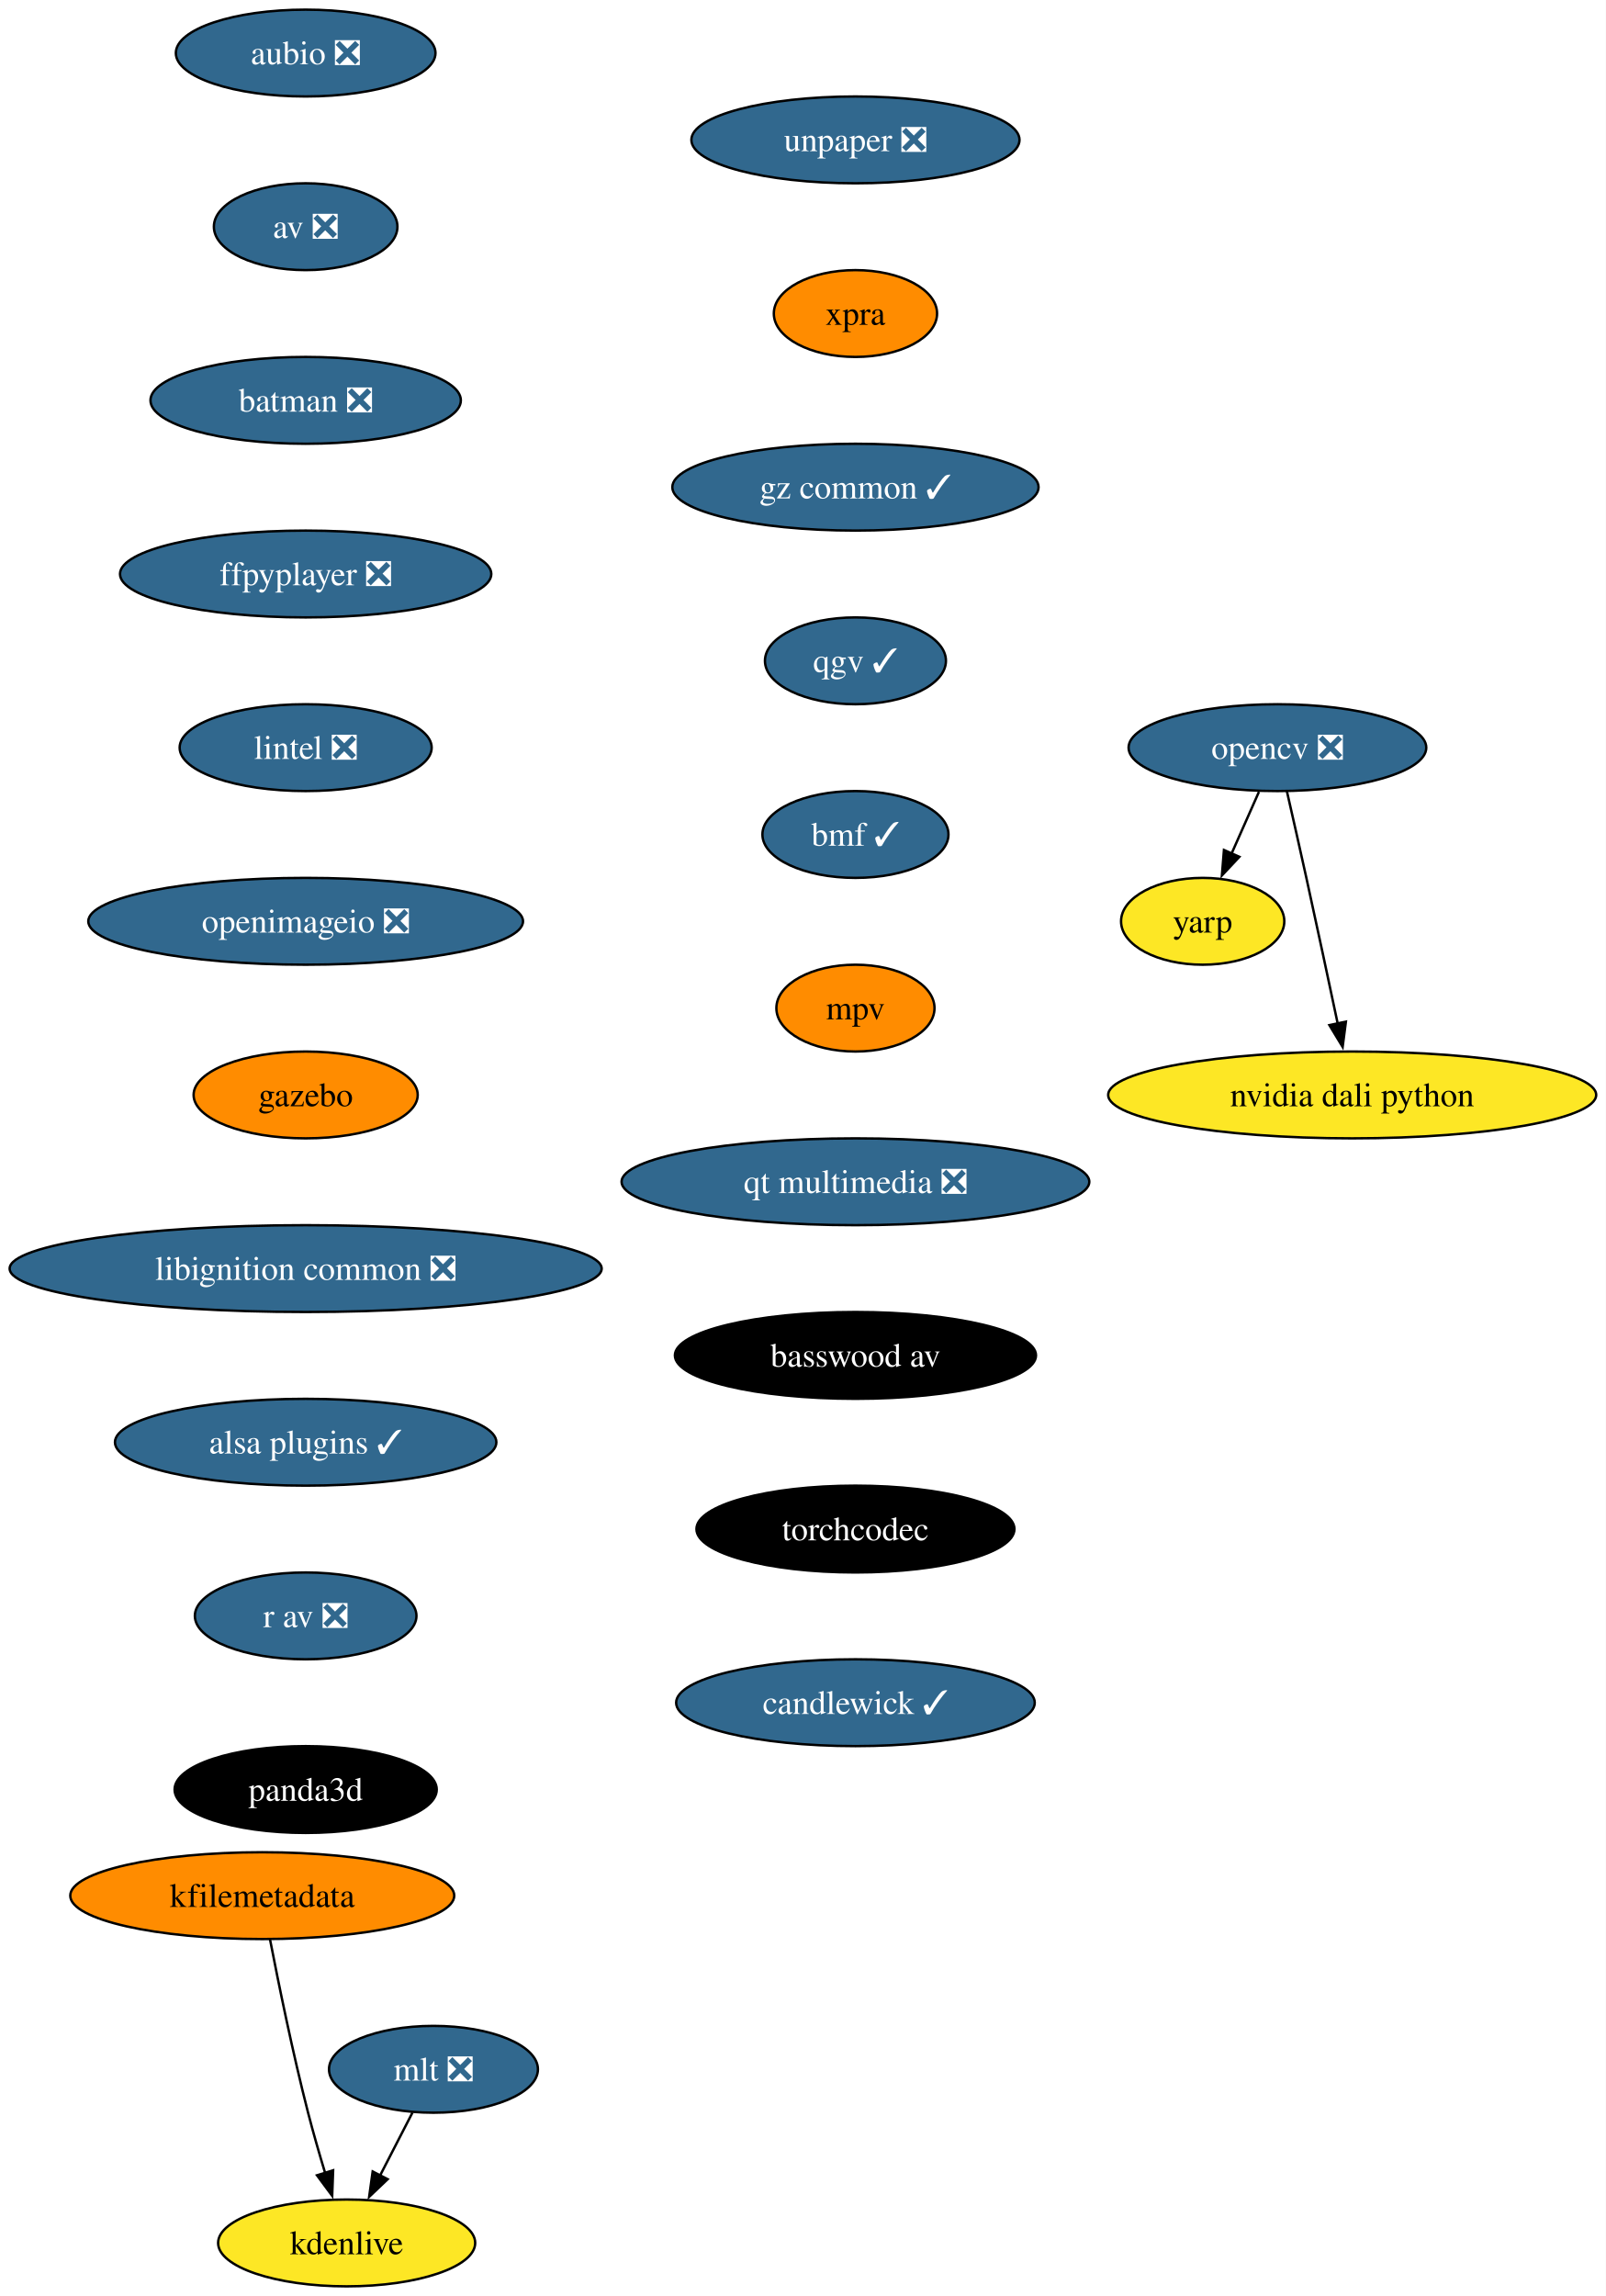
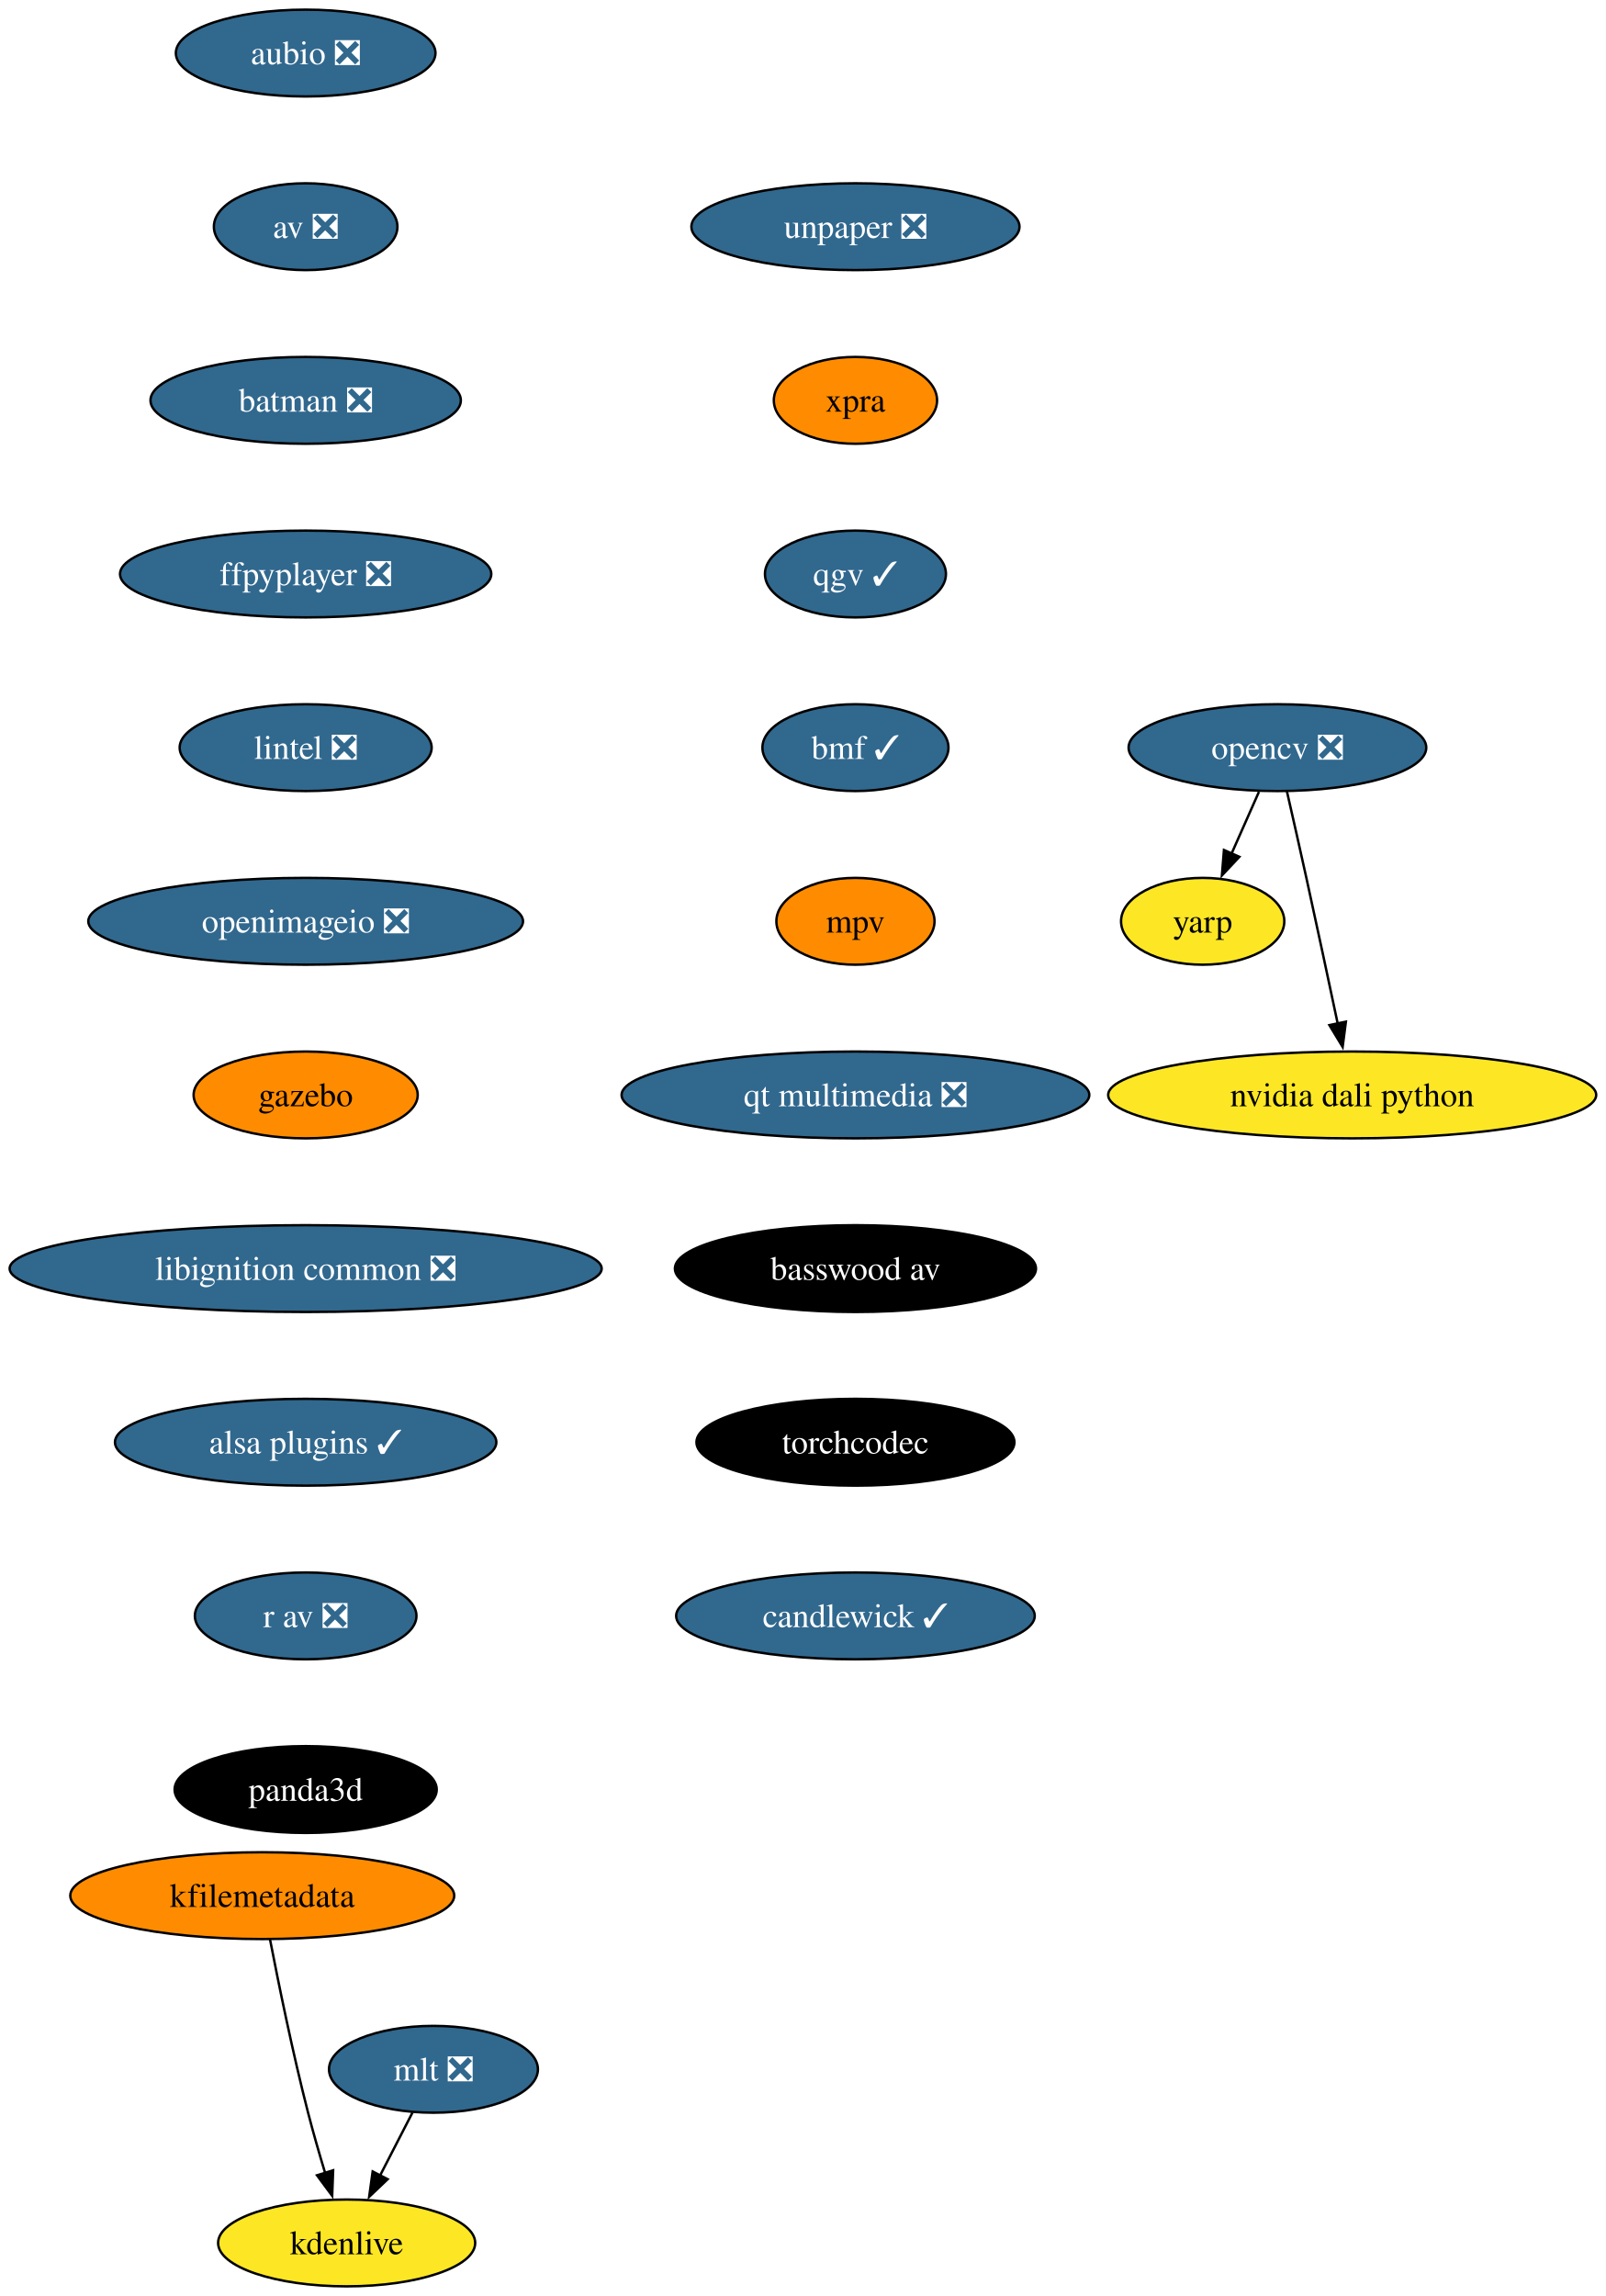
<svg xmlns="http://www.w3.org/2000/svg" xmlns:xlink="http://www.w3.org/1999/xlink" width="666pt" height="952pt" viewBox="0.00 0.00 666.00 952.00">
  <g id="graph0" class="graph" transform="scale(1 1) rotate(0) translate(4 948)">
    <polygon fill="white" stroke="none" points="-4,4 -4,-948 661.95,-948 661.95,4 -4,4" />
    <g id="node1" class="node">
      <g id="a_node1">
        <a xlink:href="https://github.com/conda-forge/aubio-feedstock/pull/42" xlink:title="aubio ❎">
          <ellipse fill="#31688e" stroke="black" cx="122.76" cy="-926" rx="53.84" ry="18" />
          <text xml:space="preserve" text-anchor="middle" x="122.76" y="-921.33" font-family="Times,serif" font-size="14.00" fill="white">aubio ❎</text>
        </a>
      </g>
    </g>
    <g id="node2" class="node">
      <g id="a_node2">
        <a xlink:href="https://github.com/conda-forge/av-feedstock/pull/92" xlink:title="av ❎">
          <ellipse fill="#31688e" stroke="black" cx="122.76" cy="-854" rx="38.06" ry="18" />
          <text xml:space="preserve" text-anchor="middle" x="122.76" y="-849.33" font-family="Times,serif" font-size="14.00" fill="white">av ❎</text>
        </a>
      </g>
    </g>
    <g id="node3" class="node">
      <g id="a_node3">
        <a xlink:href="https://github.com/conda-forge/batman-feedstock/pull/36" xlink:title="batman ❎">
          <ellipse fill="#31688e" stroke="black" cx="122.76" cy="-782" rx="64.36" ry="18" />
          <text xml:space="preserve" text-anchor="middle" x="122.76" y="-777.33" font-family="Times,serif" font-size="14.00" fill="white">batman ❎</text>
        </a>
      </g>
    </g>
    <g id="node4" class="node">
      <g id="a_node4">
        <a xlink:href="https://github.com/conda-forge/ffpyplayer-feedstock/pull/44" xlink:title="ffpyplayer ❎">
          <ellipse fill="#31688e" stroke="black" cx="122.76" cy="-710" rx="76.99" ry="18" />
          <text xml:space="preserve" text-anchor="middle" x="122.76" y="-705.33" font-family="Times,serif" font-size="14.00" fill="white">ffpyplayer ❎</text>
        </a>
      </g>
    </g>
    <g id="node8" class="node">
      <g id="a_node8">
        <a xlink:href="https://github.com/conda-forge/lintel-feedstock/pull/27" xlink:title="lintel ❎">
          <ellipse fill="#31688e" stroke="black" cx="122.76" cy="-638" rx="52.26" ry="18" />
          <text xml:space="preserve" text-anchor="middle" x="122.76" y="-633.33" font-family="Times,serif" font-size="14.00" fill="white">lintel ❎</text>
        </a>
      </g>
    </g>
    <g id="node5" class="node">
      <g id="a_node5">
        <a xlink:href="https://github.com/conda-forge/opencv-feedstock/pull/492" xlink:title="opencv ❎">
          <ellipse fill="#31688e" stroke="black" cx="525.76" cy="-638" rx="61.73" ry="18" />
          <text xml:space="preserve" text-anchor="middle" x="525.76" y="-633.33" font-family="Times,serif" font-size="14.00" fill="white">opencv ❎</text>
        </a>
      </g>
    </g>
    <g id="node6" class="node">
      <g id="a_node6">
        <a xlink:href="https://github.com/conda-forge/yarp-feedstock" xlink:title="yarp">
          <ellipse fill="#fde725" stroke="black" cx="494.76" cy="-566" rx="33.85" ry="18" />
          <text xml:space="preserve" text-anchor="middle" x="494.76" y="-561.33" font-family="Times,serif" font-size="14.00">yarp</text>
        </a>
      </g>
    </g>
    <g id="edge4" class="edge">
      <path fill="none" stroke="black" d="M518.1,-619.7C514.67,-611.95 510.54,-602.64 506.72,-594.02" />
      <polygon fill="black" stroke="black" points="509.98,-592.73 502.73,-585.01 503.58,-595.57 509.98,-592.73" />
    </g>
    <g id="node7" class="node">
      <g id="a_node7">
        <a xlink:href="https://github.com/conda-forge/nvidia-dali-python-feedstock" xlink:title="nvidia dali python">
          <ellipse fill="#fde725" stroke="black" cx="556.76" cy="-494" rx="101.19" ry="18" />
          <text xml:space="preserve" text-anchor="middle" x="556.76" y="-489.32" font-family="Times,serif" font-size="14.00">nvidia dali python</text>
        </a>
      </g>
    </g>
    <g id="edge5" class="edge">
      <path fill="none" stroke="black" d="M529.7,-619.83C532.07,-609.46 535.13,-595.98 537.76,-584 542.2,-563.81 547.06,-541.02 550.76,-523.55" />
      <polygon fill="black" stroke="black" points="554.16,-524.4 552.8,-513.89 547.31,-522.95 554.16,-524.4" />
    </g>
    <g id="node9" class="node">
      <g id="a_node9">
        <a xlink:href="https://github.com/conda-forge/openimageio-feedstock/pull/120" xlink:title="openimageio ❎">
          <ellipse fill="#31688e" stroke="black" cx="122.76" cy="-566" rx="90.14" ry="18" />
          <text xml:space="preserve" text-anchor="middle" x="122.76" y="-561.33" font-family="Times,serif" font-size="14.00" fill="white">openimageio ❎</text>
        </a>
      </g>
    </g>
    <g id="node10" class="node">
      <g id="a_node10">
        <a xlink:href="https://github.com/conda-forge/gazebo-feedstock" xlink:title="gazebo">
          <ellipse fill="#ff8c00" stroke="black" cx="122.76" cy="-494" rx="46.47" ry="18" />
          <text xml:space="preserve" text-anchor="middle" x="122.76" y="-489.32" font-family="Times,serif" font-size="14.00">gazebo</text>
        </a>
      </g>
    </g>
    <g id="node11" class="node">
      <g id="a_node11">
        <a xlink:href="https://github.com/conda-forge/libignition-common-feedstock/pull/74" xlink:title="libignition common ❎">
          <ellipse fill="#31688e" stroke="black" cx="122.76" cy="-422" rx="122.76" ry="18" />
          <text xml:space="preserve" text-anchor="middle" x="122.76" y="-417.32" font-family="Times,serif" font-size="14.00" fill="white">libignition common ❎</text>
        </a>
      </g>
    </g>
    <g id="node15" class="node">
      <g id="a_node15">
        <a xlink:href="https://github.com/conda-forge/alsa-plugins-feedstock/pull/28" xlink:title="alsa plugins ✓">
          <ellipse fill="#31688e" stroke="black" cx="122.76" cy="-350" rx="79.09" ry="18" />
          <text xml:space="preserve" text-anchor="middle" x="122.76" y="-345.32" font-family="Times,serif" font-size="14.00" fill="white">alsa plugins ✓</text>
        </a>
      </g>
    </g>
    <g id="node12" class="node">
      <g id="a_node12">
        <a xlink:href="https://github.com/conda-forge/mlt-feedstock/pull/29" xlink:title="mlt ❎">
          <ellipse fill="#31688e" stroke="black" cx="175.76" cy="-90" rx="43.32" ry="18" />
          <text xml:space="preserve" text-anchor="middle" x="175.76" y="-85.33" font-family="Times,serif" font-size="14.00" fill="white">mlt ❎</text>
        </a>
      </g>
    </g>
    <g id="node13" class="node">
      <g id="a_node13">
        <a xlink:href="https://github.com/conda-forge/kdenlive-feedstock" xlink:title="kdenlive">
          <ellipse fill="#fde725" stroke="black" cx="139.76" cy="-18" rx="53.31" ry="18" />
          <text xml:space="preserve" text-anchor="middle" x="139.76" y="-13.32" font-family="Times,serif" font-size="14.00">kdenlive</text>
        </a>
      </g>
    </g>
    <g id="edge10" class="edge">
      <path fill="none" stroke="black" d="M167.05,-72.05C163.02,-64.23 158.14,-54.75 153.63,-45.98" />
      <polygon fill="black" stroke="black" points="156.77,-44.43 149.09,-37.13 150.55,-47.63 156.77,-44.43" />
    </g>
    <g id="node14" class="node">
      <g id="a_node14">
        <a xlink:href="https://github.com/conda-forge/kfilemetadata-feedstock" xlink:title="kfilemetadata">
          <ellipse fill="#ff8c00" stroke="black" cx="104.76" cy="-162" rx="79.62" ry="18" />
          <text xml:space="preserve" text-anchor="middle" x="104.76" y="-157.32" font-family="Times,serif" font-size="14.00">kfilemetadata</text>
        </a>
      </g>
    </g>
    <g id="edge11" class="edge">
      <path fill="none" stroke="black" d="M107.98,-143.84C111.47,-125.84 117.38,-96.79 123.76,-72 125.88,-63.78 128.44,-54.91 130.88,-46.84" />
      <polygon fill="black" stroke="black" points="134.15,-48.12 133.76,-37.53 127.46,-46.05 134.15,-48.12" />
    </g>
    <g id="node16" class="node">
      <g id="a_node16">
        <a xlink:href="https://github.com/conda-forge/r-av-feedstock/pull/29" xlink:title="r av ❎">
          <ellipse fill="#31688e" stroke="black" cx="122.76" cy="-278" rx="45.95" ry="18" />
          <text xml:space="preserve" text-anchor="middle" x="122.76" y="-273.32" font-family="Times,serif" font-size="14.00" fill="white">r av ❎</text>
        </a>
      </g>
    </g>
    <g id="node17" class="node">
      <g id="a_node17">
        <a xlink:href="https://github.com/conda-forge/panda3d-feedstock" xlink:title="panda3d">
          <ellipse fill="#000000" stroke="black" cx="122.76" cy="-206" rx="54.36" ry="18" />
          <text xml:space="preserve" text-anchor="middle" x="122.76" y="-201.32" font-family="Times,serif" font-size="14.00" fill="white">panda3d</text>
        </a>
      </g>
    </g>
    <g id="node18" class="node">
      <g id="a_node18">
        <a xlink:href="https://github.com/conda-forge/unpaper-feedstock/pull/9" xlink:title="unpaper ❎">
-           <ellipse fill="#31688e" stroke="black" cx="350.76" cy="-890" rx="68.04" ry="18" />
-           <text xml:space="preserve" text-anchor="middle" x="350.76" y="-885.33" font-family="Times,serif" font-size="14.00" fill="white">unpaper ❎</text>
+           <ellipse fill="#31688e" stroke="black" cx="350.76" cy="-854" rx="68.04" ry="18" />
+           <text xml:space="preserve" text-anchor="middle" x="350.76" y="-849.33" font-family="Times,serif" font-size="14.00" fill="white">unpaper ❎</text>
        </a>
      </g>
    </g>
    <g id="node19" class="node">
      <g id="a_node19">
        <a xlink:href="https://github.com/conda-forge/xpra-feedstock" xlink:title="xpra">
-           <ellipse fill="#ff8c00" stroke="black" cx="350.76" cy="-818" rx="33.85" ry="18" />
-           <text xml:space="preserve" text-anchor="middle" x="350.76" y="-813.33" font-family="Times,serif" font-size="14.00">xpra</text>
+           <ellipse fill="#ff8c00" stroke="black" cx="350.76" cy="-782" rx="33.85" ry="18" />
+           <text xml:space="preserve" text-anchor="middle" x="350.76" y="-777.33" font-family="Times,serif" font-size="14.00">xpra</text>
        </a>
      </g>
    </g>
    <g id="node20" class="node">
      <g id="a_node20">
-         <a xlink:href="https://github.com/conda-forge/gz-common-feedstock/pull/65" xlink:title="gz common ✓">
-           <ellipse fill="#31688e" stroke="black" cx="350.76" cy="-746" rx="75.94" ry="18" />
-           <text xml:space="preserve" text-anchor="middle" x="350.76" y="-741.33" font-family="Times,serif" font-size="14.00" fill="white">gz common ✓</text>
+         <a xlink:href="https://github.com/conda-forge/qgv-feedstock/pull/10" xlink:title="qgv ✓">
+           <ellipse fill="#31688e" stroke="black" cx="350.76" cy="-710" rx="37.53" ry="18" />
+           <text xml:space="preserve" text-anchor="middle" x="350.76" y="-705.33" font-family="Times,serif" font-size="14.00" fill="white">qgv ✓</text>
        </a>
      </g>
    </g>
    <g id="node21" class="node">
      <g id="a_node21">
-         <a xlink:href="https://github.com/conda-forge/qgv-feedstock/pull/10" xlink:title="qgv ✓">
-           <ellipse fill="#31688e" stroke="black" cx="350.76" cy="-674" rx="37.53" ry="18" />
-           <text xml:space="preserve" text-anchor="middle" x="350.76" y="-669.33" font-family="Times,serif" font-size="14.00" fill="white">qgv ✓</text>
+         <a xlink:href="https://github.com/conda-forge/bmf-feedstock/pull/40" xlink:title="bmf ✓">
+           <ellipse fill="#31688e" stroke="black" cx="350.76" cy="-638" rx="38.58" ry="18" />
+           <text xml:space="preserve" text-anchor="middle" x="350.76" y="-633.33" font-family="Times,serif" font-size="14.00" fill="white">bmf ✓</text>
        </a>
      </g>
    </g>
    <g id="node22" class="node">
      <g id="a_node22">
-         <a xlink:href="https://github.com/conda-forge/bmf-feedstock/pull/40" xlink:title="bmf ✓">
-           <ellipse fill="#31688e" stroke="black" cx="350.76" cy="-602" rx="38.58" ry="18" />
-           <text xml:space="preserve" text-anchor="middle" x="350.76" y="-597.33" font-family="Times,serif" font-size="14.00" fill="white">bmf ✓</text>
+         <a xlink:href="https://github.com/conda-forge/mpv-feedstock" xlink:title="mpv">
+           <ellipse fill="#ff8c00" stroke="black" cx="350.76" cy="-566" rx="32.79" ry="18" />
+           <text xml:space="preserve" text-anchor="middle" x="350.76" y="-561.33" font-family="Times,serif" font-size="14.00">mpv</text>
        </a>
      </g>
    </g>
    <g id="node23" class="node">
      <g id="a_node23">
-         <a xlink:href="https://github.com/conda-forge/mpv-feedstock" xlink:title="mpv">
-           <ellipse fill="#ff8c00" stroke="black" cx="350.76" cy="-530" rx="32.79" ry="18" />
-           <text xml:space="preserve" text-anchor="middle" x="350.76" y="-525.33" font-family="Times,serif" font-size="14.00">mpv</text>
+         <a xlink:href="https://github.com/conda-forge/qt-multimedia-feedstock/pull/31" xlink:title="qt multimedia ❎">
+           <ellipse fill="#31688e" stroke="black" cx="350.76" cy="-494" rx="96.98" ry="18" />
+           <text xml:space="preserve" text-anchor="middle" x="350.76" y="-489.32" font-family="Times,serif" font-size="14.00" fill="white">qt multimedia ❎</text>
        </a>
      </g>
    </g>
    <g id="node24" class="node">
      <g id="a_node24">
-         <a xlink:href="https://github.com/conda-forge/qt-multimedia-feedstock/pull/31" xlink:title="qt multimedia ❎">
-           <ellipse fill="#31688e" stroke="black" cx="350.76" cy="-458" rx="96.98" ry="18" />
-           <text xml:space="preserve" text-anchor="middle" x="350.76" y="-453.32" font-family="Times,serif" font-size="14.00" fill="white">qt multimedia ❎</text>
+         <a xlink:href="https://github.com/conda-forge/basswood-av-feedstock" xlink:title="basswood av">
+           <ellipse fill="#000000" stroke="black" cx="350.76" cy="-422" rx="74.88" ry="18" />
+           <text xml:space="preserve" text-anchor="middle" x="350.76" y="-417.32" font-family="Times,serif" font-size="14.00" fill="white">basswood av</text>
        </a>
      </g>
    </g>
    <g id="node25" class="node">
      <g id="a_node25">
-         <a xlink:href="https://github.com/conda-forge/basswood-av-feedstock" xlink:title="basswood av">
-           <ellipse fill="#000000" stroke="black" cx="350.76" cy="-386" rx="74.88" ry="18" />
-           <text xml:space="preserve" text-anchor="middle" x="350.76" y="-381.32" font-family="Times,serif" font-size="14.00" fill="white">basswood av</text>
+         <a xlink:href="https://github.com/conda-forge/torchcodec-feedstock" xlink:title="torchcodec">
+           <ellipse fill="#000000" stroke="black" cx="350.76" cy="-350" rx="65.94" ry="18" />
+           <text xml:space="preserve" text-anchor="middle" x="350.76" y="-345.32" font-family="Times,serif" font-size="14.00" fill="white">torchcodec</text>
        </a>
      </g>
    </g>
    <g id="node26" class="node">
      <g id="a_node26">
-         <a xlink:href="https://github.com/conda-forge/torchcodec-feedstock" xlink:title="torchcodec">
-           <ellipse fill="#000000" stroke="black" cx="350.76" cy="-314" rx="65.94" ry="18" />
-           <text xml:space="preserve" text-anchor="middle" x="350.76" y="-309.32" font-family="Times,serif" font-size="14.00" fill="white">torchcodec</text>
-         </a>
-       </g>
-     </g>
-     <g id="node27" class="node">
-       <g id="a_node27">
        <a xlink:href="https://github.com/conda-forge/candlewick-feedstock/pull/30" xlink:title="candlewick ✓">
-           <ellipse fill="#31688e" stroke="black" cx="350.76" cy="-242" rx="74.36" ry="18" />
-           <text xml:space="preserve" text-anchor="middle" x="350.76" y="-237.32" font-family="Times,serif" font-size="14.00" fill="white">candlewick ✓</text>
+           <ellipse fill="#31688e" stroke="black" cx="350.76" cy="-278" rx="74.36" ry="18" />
+           <text xml:space="preserve" text-anchor="middle" x="350.76" y="-273.32" font-family="Times,serif" font-size="14.00" fill="white">candlewick ✓</text>
        </a>
      </g>
    </g>
  </g>
</svg>
